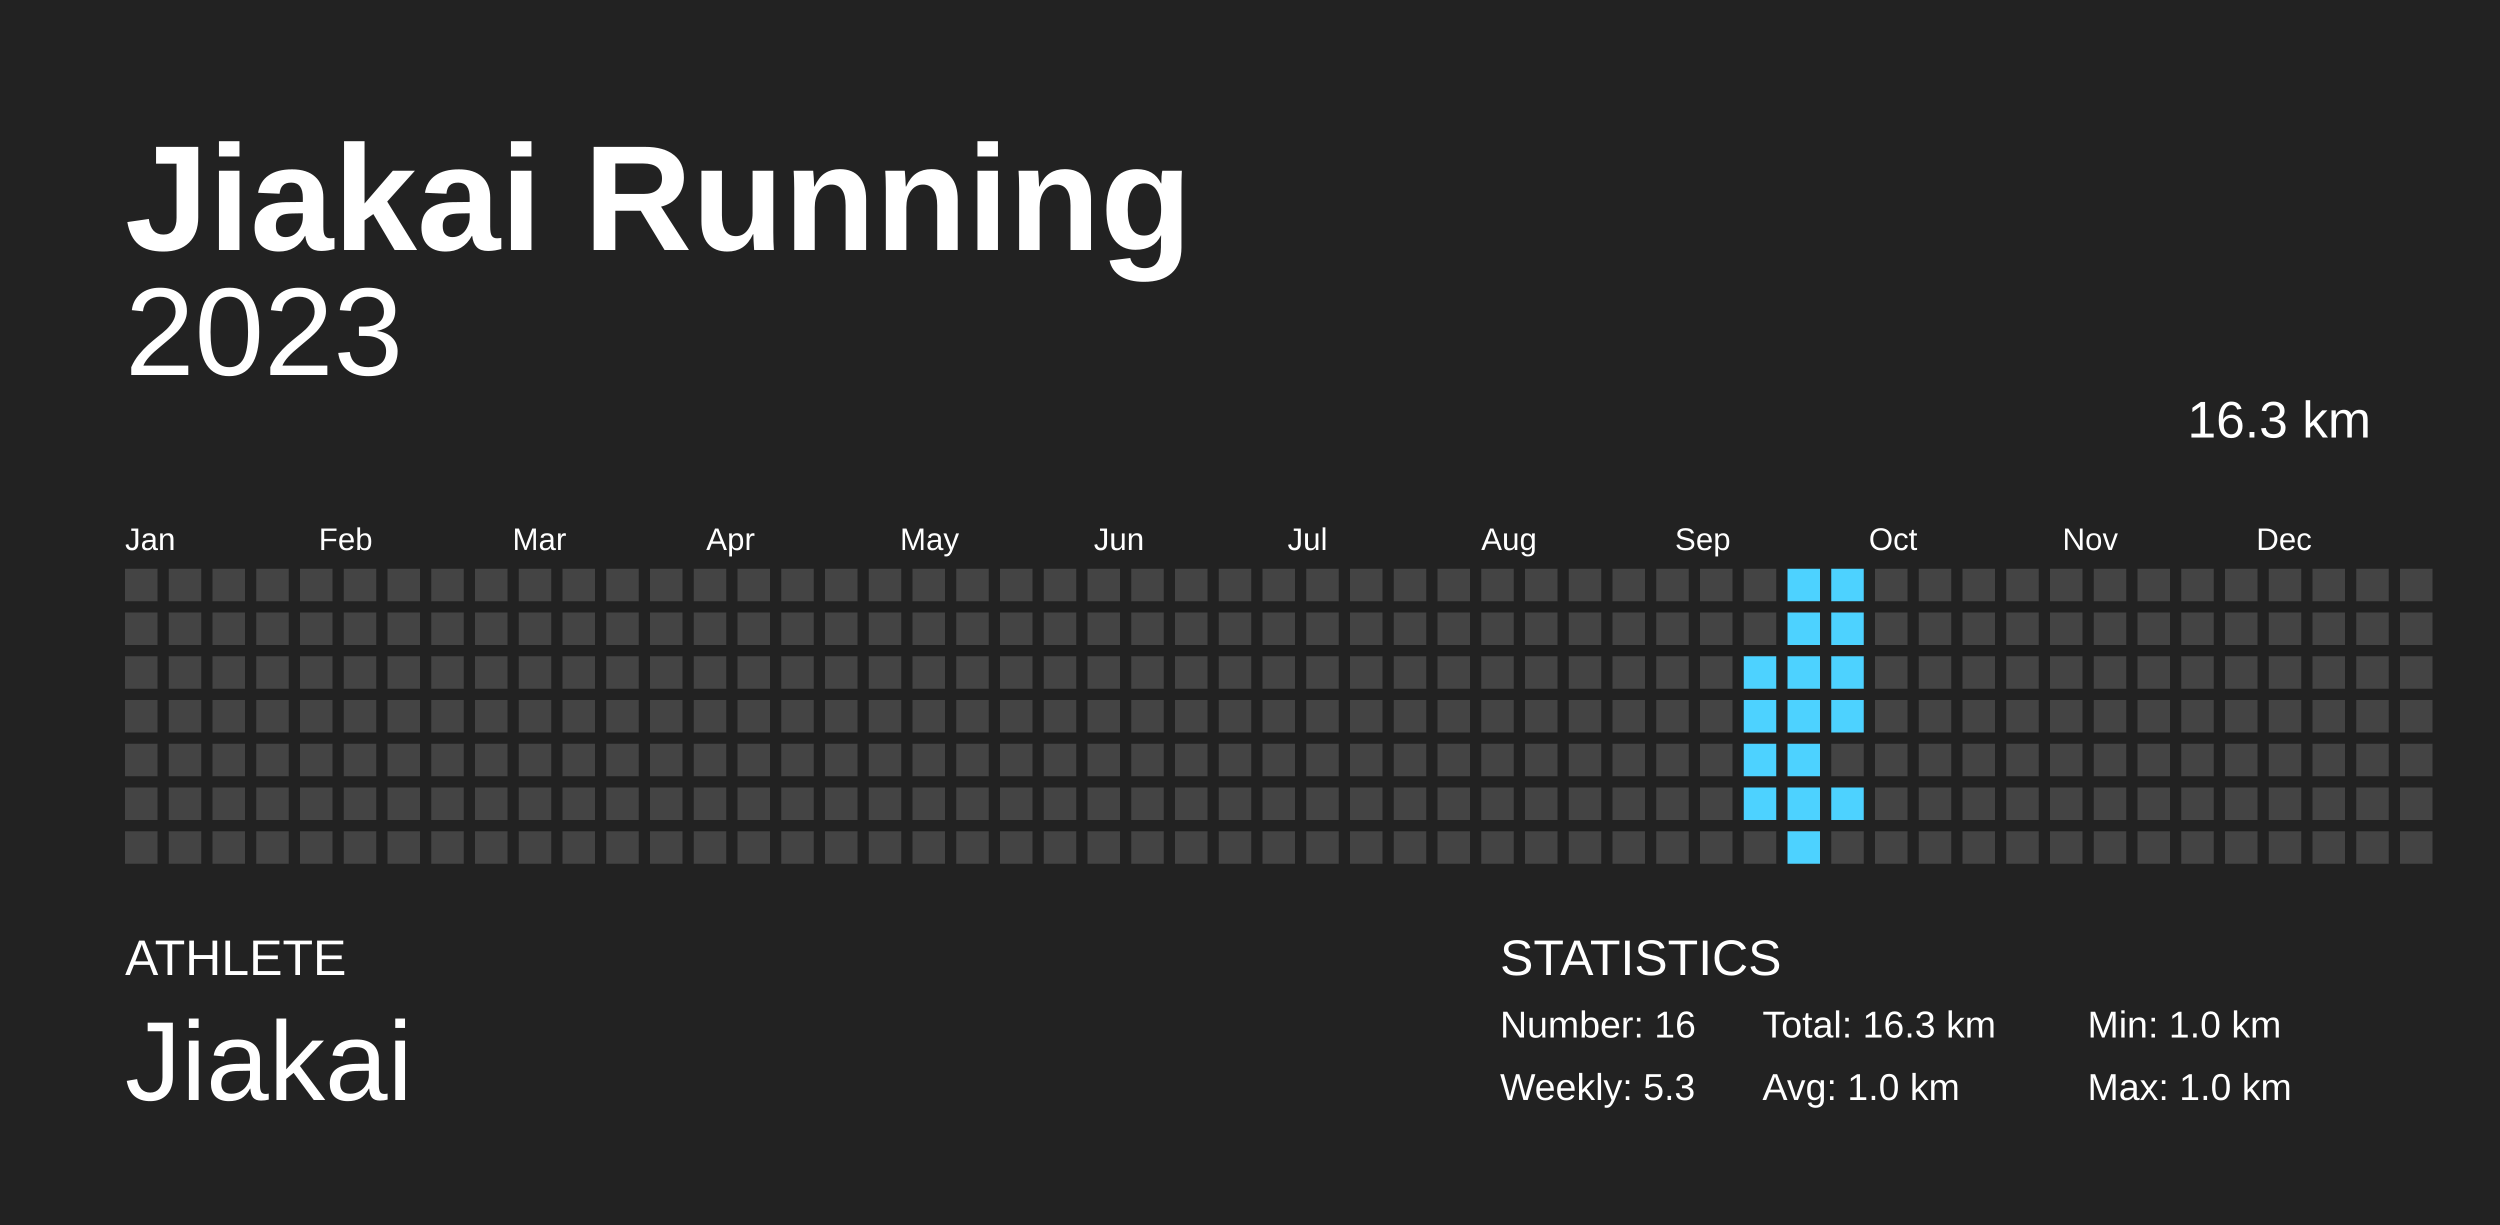
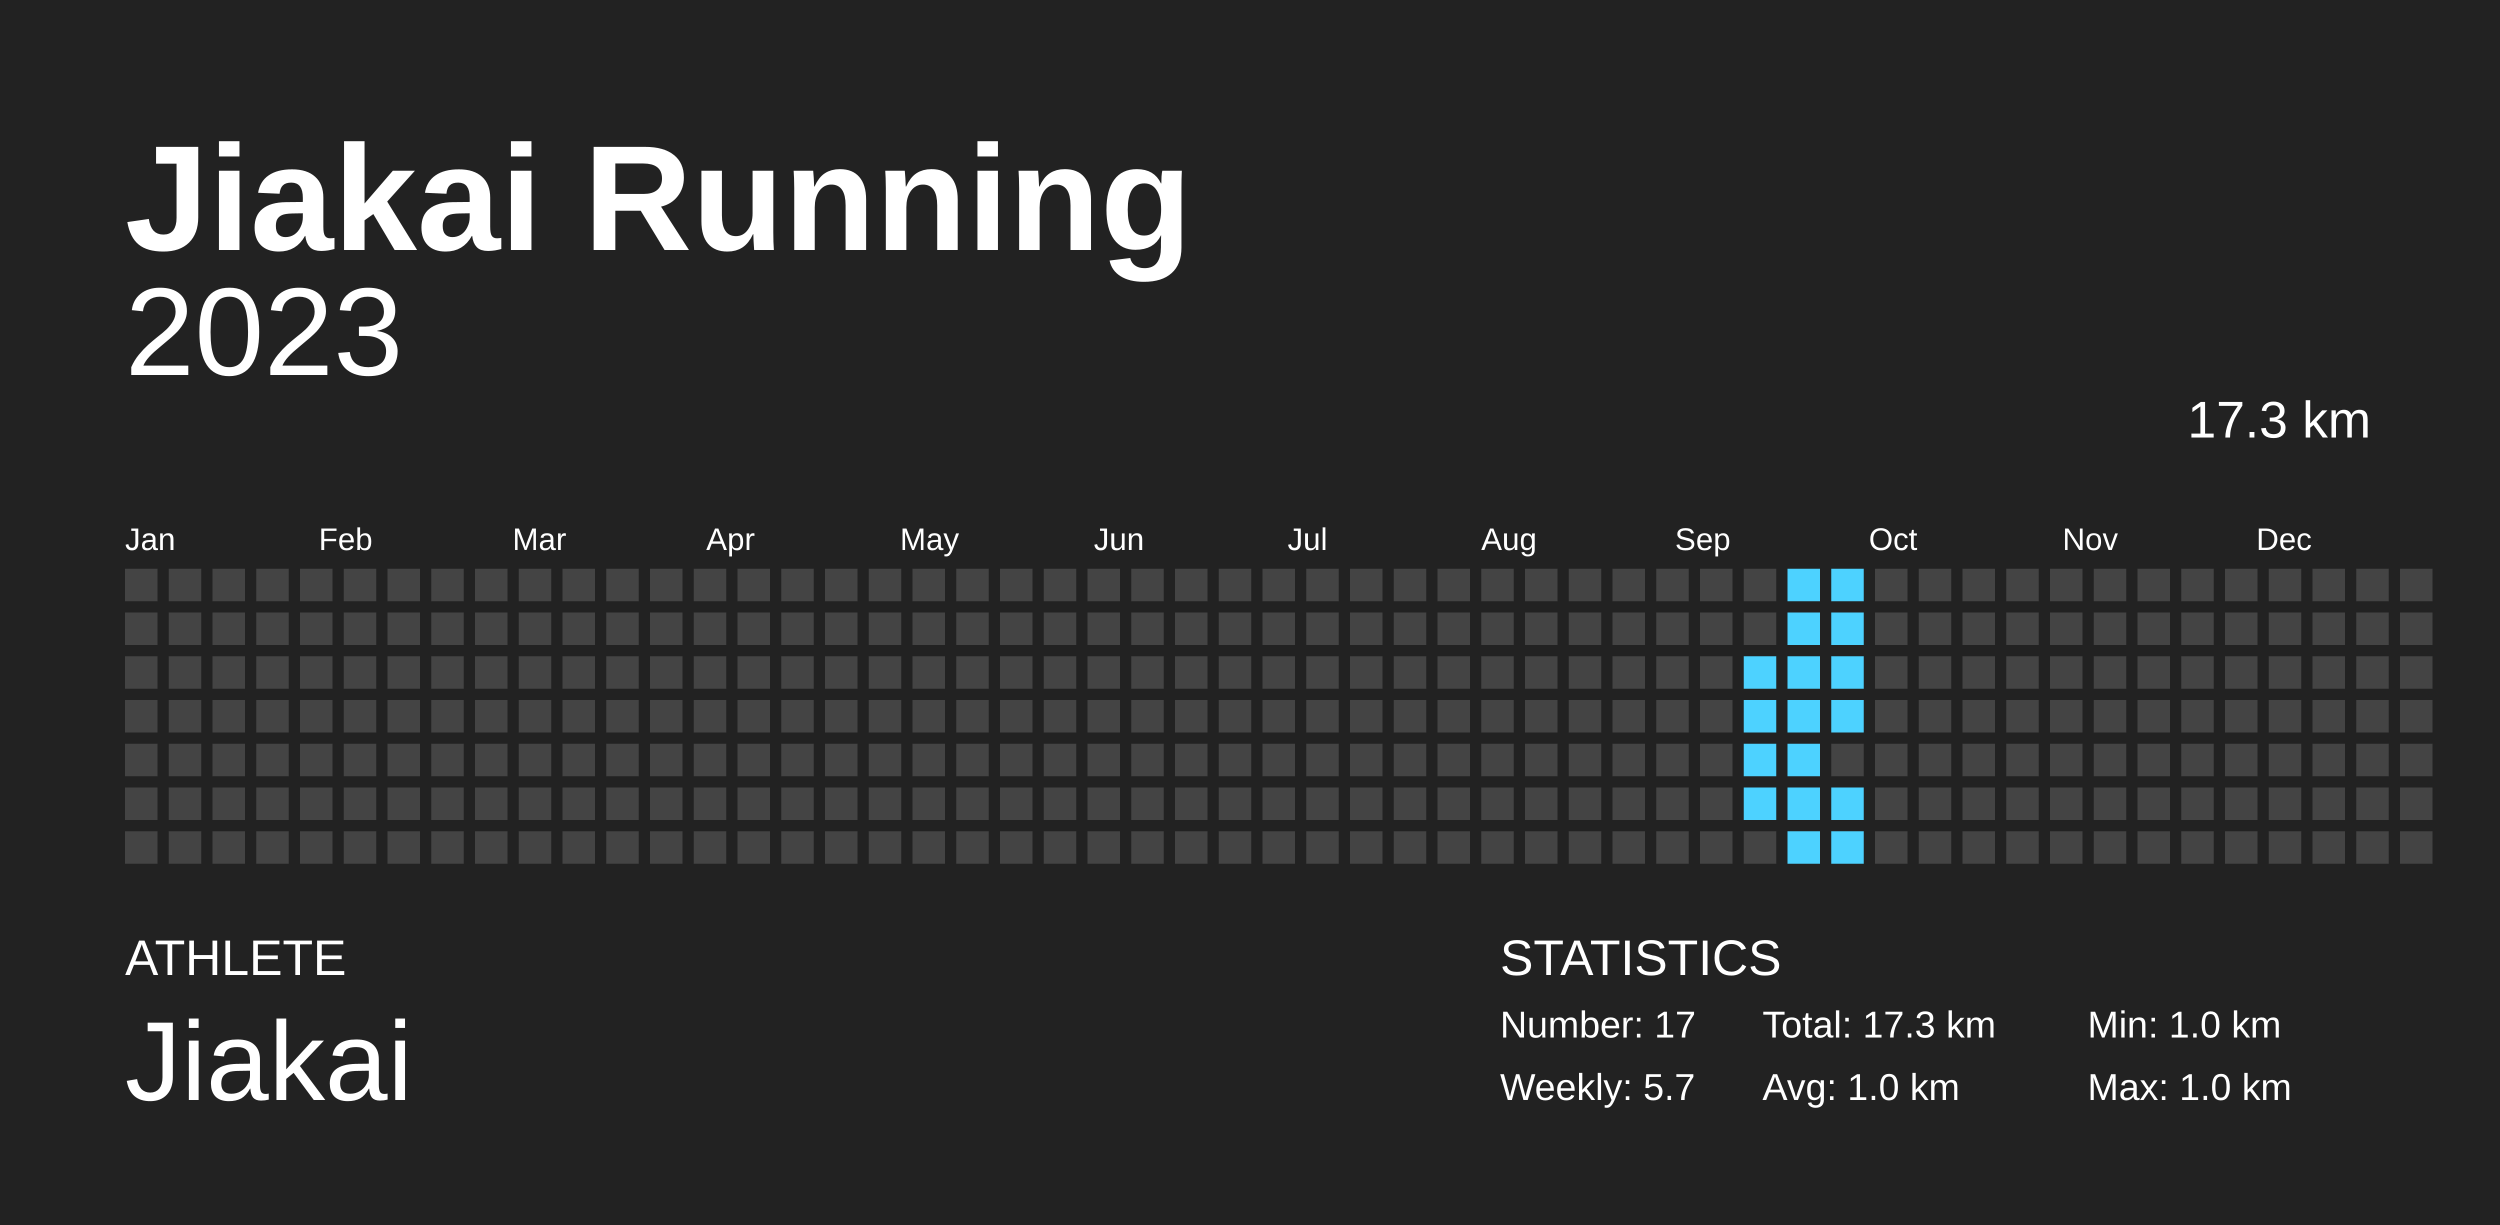
<svg xmlns="http://www.w3.org/2000/svg" width="200mm" height="98mm" baseProfile="full" version="1.1" viewBox="0 0 200 98">
  <rect width="200" height="98" x="0" y="0" fill="#222" />
  <text fill="#FFF" style="font-size:12px;font-family:Arial;font-weight:700" x="10" y="20">Jiakai Running</text>
  <text fill="#FFF" style="font-size:4px;font-family:Arial" x="10" y="78">ATHLETE</text>
  <text fill="#FFF" style="font-size:9px;font-family:Arial" x="10" y="88">Jiakai</text>
  <text fill="#FFF" style="font-size:4px;font-family:Arial" x="120" y="78">STATISTICS</text>
-   <text fill="#FFF" style="font-size:3px;font-family:Arial" x="120" y="83">Number: 16</text>
-   <text fill="#FFF" style="font-size:3px;font-family:Arial" x="120" y="88">Weekly: 5.3</text>
-   <text fill="#FFF" style="font-size:3px;font-family:Arial" x="141" y="83">Total: 16.3 km</text>
+   <text fill="#FFF" style="font-size:3px;font-family:Arial" x="120" y="83">Number: 17</text>
+   <text fill="#FFF" style="font-size:3px;font-family:Arial" x="120" y="88">Weekly: 5.7</text>
+   <text fill="#FFF" style="font-size:3px;font-family:Arial" x="141" y="83">Total: 17.3 km</text>
  <text fill="#FFF" style="font-size:3px;font-family:Arial" x="141" y="88">Avg: 1.0 km</text>
  <text fill="#FFF" style="font-size:3px;font-family:Arial" x="167" y="83">Min: 1.0 km</text>
  <text fill="#FFF" style="font-size:3px;font-family:Arial" x="167" y="88">Max: 1.0 km</text>
  <text x="10" y="30" fill="#FFF" alignment-baseline="hanging" style="font-size:10px;font-family:Arial">2023</text>
-   <text x="175" y="35" fill="#FFF" alignment-baseline="hanging" style="font-size:4.125px;font-family:Arial">16.3 km</text>
+   <text x="175" y="35" fill="#FFF" alignment-baseline="hanging" style="font-size:4.125px;font-family:Arial">17.3 km</text>
  <text fill="#FFF" style="font-size:2.5px;font-family:Arial" x="10" y="44">Jan</text>
  <text fill="#FFF" style="font-size:2.5px;font-family:Arial" x="25.5" y="44">Feb</text>
  <text fill="#FFF" style="font-size:2.5px;font-family:Arial" x="41" y="44">Mar</text>
  <text fill="#FFF" style="font-size:2.5px;font-family:Arial" x="56.5" y="44">Apr</text>
  <text fill="#FFF" style="font-size:2.5px;font-family:Arial" x="72" y="44">May</text>
  <text fill="#FFF" style="font-size:2.5px;font-family:Arial" x="87.5" y="44">Jun</text>
  <text fill="#FFF" style="font-size:2.5px;font-family:Arial" x="103" y="44">Jul</text>
  <text fill="#FFF" style="font-size:2.5px;font-family:Arial" x="118.5" y="44">Aug</text>
  <text fill="#FFF" style="font-size:2.5px;font-family:Arial" x="134" y="44">Sep</text>
  <text fill="#FFF" style="font-size:2.5px;font-family:Arial" x="149.5" y="44">Oct</text>
  <text fill="#FFF" style="font-size:2.5px;font-family:Arial" x="165" y="44">Nov</text>
  <text fill="#FFF" style="font-size:2.5px;font-family:Arial" x="180.5" y="44">Dec</text>
  <rect width="2.6" height="2.6" x="10" y="45.5" fill="#444" />
  <rect width="2.6" height="2.6" x="10" y="49" fill="#444" />
  <rect width="2.6" height="2.6" x="10" y="52.5" fill="#444" />
  <rect width="2.6" height="2.6" x="10" y="56" fill="#444" />
  <rect width="2.6" height="2.6" x="10" y="59.5" fill="#444" />
  <rect width="2.6" height="2.6" x="10" y="63" fill="#444" />
  <rect width="2.6" height="2.6" x="10" y="66.5" fill="#444" />
  <rect width="2.6" height="2.6" x="13.5" y="45.5" fill="#444" />
  <rect width="2.6" height="2.6" x="13.5" y="49" fill="#444" />
  <rect width="2.6" height="2.6" x="13.5" y="52.5" fill="#444" />
  <rect width="2.6" height="2.6" x="13.5" y="56" fill="#444" />
  <rect width="2.6" height="2.6" x="13.5" y="59.5" fill="#444" />
  <rect width="2.6" height="2.6" x="13.5" y="63" fill="#444" />
  <rect width="2.6" height="2.6" x="13.5" y="66.5" fill="#444" />
  <rect width="2.6" height="2.6" x="17" y="45.5" fill="#444" />
  <rect width="2.6" height="2.6" x="17" y="49" fill="#444" />
  <rect width="2.6" height="2.6" x="17" y="52.5" fill="#444" />
  <rect width="2.6" height="2.6" x="17" y="56" fill="#444" />
  <rect width="2.6" height="2.6" x="17" y="59.5" fill="#444" />
  <rect width="2.6" height="2.6" x="17" y="63" fill="#444" />
  <rect width="2.6" height="2.6" x="17" y="66.5" fill="#444" />
  <rect width="2.6" height="2.6" x="20.5" y="45.5" fill="#444" />
  <rect width="2.6" height="2.6" x="20.5" y="49" fill="#444" />
  <rect width="2.6" height="2.6" x="20.5" y="52.5" fill="#444" />
  <rect width="2.6" height="2.6" x="20.5" y="56" fill="#444" />
  <rect width="2.6" height="2.6" x="20.5" y="59.5" fill="#444" />
  <rect width="2.6" height="2.6" x="20.5" y="63" fill="#444" />
  <rect width="2.6" height="2.6" x="20.5" y="66.5" fill="#444" />
  <rect width="2.6" height="2.6" x="24" y="45.5" fill="#444" />
  <rect width="2.6" height="2.6" x="24" y="49" fill="#444" />
  <rect width="2.6" height="2.6" x="24" y="52.5" fill="#444" />
  <rect width="2.6" height="2.6" x="24" y="56" fill="#444" />
  <rect width="2.6" height="2.6" x="24" y="59.5" fill="#444" />
  <rect width="2.6" height="2.6" x="24" y="63" fill="#444" />
  <rect width="2.6" height="2.6" x="24" y="66.5" fill="#444" />
  <rect width="2.6" height="2.6" x="27.5" y="45.5" fill="#444" />
  <rect width="2.6" height="2.6" x="27.5" y="49" fill="#444" />
  <rect width="2.6" height="2.6" x="27.5" y="52.5" fill="#444" />
  <rect width="2.6" height="2.6" x="27.5" y="56" fill="#444" />
  <rect width="2.6" height="2.6" x="27.5" y="59.5" fill="#444" />
  <rect width="2.6" height="2.6" x="27.5" y="63" fill="#444" />
  <rect width="2.6" height="2.6" x="27.5" y="66.5" fill="#444" />
  <rect width="2.6" height="2.6" x="31" y="45.5" fill="#444" />
  <rect width="2.6" height="2.6" x="31" y="49" fill="#444" />
  <rect width="2.6" height="2.6" x="31" y="52.5" fill="#444" />
  <rect width="2.6" height="2.6" x="31" y="56" fill="#444" />
  <rect width="2.6" height="2.6" x="31" y="59.5" fill="#444" />
  <rect width="2.6" height="2.6" x="31" y="63" fill="#444" />
  <rect width="2.6" height="2.6" x="31" y="66.5" fill="#444" />
  <rect width="2.6" height="2.6" x="34.5" y="45.5" fill="#444" />
  <rect width="2.6" height="2.6" x="34.5" y="49" fill="#444" />
  <rect width="2.6" height="2.6" x="34.5" y="52.5" fill="#444" />
  <rect width="2.6" height="2.6" x="34.5" y="56" fill="#444" />
  <rect width="2.6" height="2.6" x="34.5" y="59.5" fill="#444" />
  <rect width="2.6" height="2.6" x="34.5" y="63" fill="#444" />
  <rect width="2.6" height="2.6" x="34.5" y="66.5" fill="#444" />
  <rect width="2.6" height="2.6" x="38" y="45.5" fill="#444" />
  <rect width="2.6" height="2.6" x="38" y="49" fill="#444" />
  <rect width="2.6" height="2.6" x="38" y="52.5" fill="#444" />
  <rect width="2.6" height="2.6" x="38" y="56" fill="#444" />
  <rect width="2.6" height="2.6" x="38" y="59.5" fill="#444" />
  <rect width="2.6" height="2.6" x="38" y="63" fill="#444" />
  <rect width="2.6" height="2.6" x="38" y="66.5" fill="#444" />
  <rect width="2.6" height="2.6" x="41.5" y="45.5" fill="#444" />
  <rect width="2.6" height="2.6" x="41.5" y="49" fill="#444" />
  <rect width="2.6" height="2.6" x="41.5" y="52.5" fill="#444" />
  <rect width="2.6" height="2.6" x="41.5" y="56" fill="#444" />
  <rect width="2.6" height="2.6" x="41.5" y="59.5" fill="#444" />
  <rect width="2.6" height="2.6" x="41.5" y="63" fill="#444" />
  <rect width="2.6" height="2.6" x="41.5" y="66.5" fill="#444" />
  <rect width="2.6" height="2.6" x="45" y="45.5" fill="#444" />
  <rect width="2.6" height="2.6" x="45" y="49" fill="#444" />
  <rect width="2.6" height="2.6" x="45" y="52.5" fill="#444" />
  <rect width="2.6" height="2.6" x="45" y="56" fill="#444" />
  <rect width="2.6" height="2.6" x="45" y="59.5" fill="#444" />
  <rect width="2.6" height="2.6" x="45" y="63" fill="#444" />
  <rect width="2.6" height="2.6" x="45" y="66.5" fill="#444" />
  <rect width="2.6" height="2.6" x="48.5" y="45.5" fill="#444" />
  <rect width="2.6" height="2.6" x="48.5" y="49" fill="#444" />
  <rect width="2.6" height="2.6" x="48.5" y="52.5" fill="#444" />
  <rect width="2.6" height="2.6" x="48.5" y="56" fill="#444" />
  <rect width="2.6" height="2.6" x="48.5" y="59.5" fill="#444" />
  <rect width="2.6" height="2.6" x="48.5" y="63" fill="#444" />
  <rect width="2.6" height="2.6" x="48.5" y="66.5" fill="#444" />
  <rect width="2.6" height="2.6" x="52" y="45.5" fill="#444" />
  <rect width="2.6" height="2.6" x="52" y="49" fill="#444" />
  <rect width="2.6" height="2.6" x="52" y="52.5" fill="#444" />
  <rect width="2.6" height="2.6" x="52" y="56" fill="#444" />
  <rect width="2.6" height="2.6" x="52" y="59.5" fill="#444" />
  <rect width="2.6" height="2.6" x="52" y="63" fill="#444" />
  <rect width="2.6" height="2.6" x="52" y="66.5" fill="#444" />
  <rect width="2.6" height="2.6" x="55.5" y="45.5" fill="#444" />
  <rect width="2.6" height="2.6" x="55.5" y="49" fill="#444" />
  <rect width="2.6" height="2.6" x="55.5" y="52.5" fill="#444" />
  <rect width="2.6" height="2.6" x="55.5" y="56" fill="#444" />
  <rect width="2.6" height="2.6" x="55.5" y="59.5" fill="#444" />
  <rect width="2.6" height="2.6" x="55.5" y="63" fill="#444" />
  <rect width="2.6" height="2.6" x="55.5" y="66.5" fill="#444" />
  <rect width="2.6" height="2.6" x="59" y="45.5" fill="#444" />
  <rect width="2.6" height="2.6" x="59" y="49" fill="#444" />
  <rect width="2.6" height="2.6" x="59" y="52.5" fill="#444" />
  <rect width="2.6" height="2.6" x="59" y="56" fill="#444" />
  <rect width="2.6" height="2.6" x="59" y="59.5" fill="#444" />
  <rect width="2.6" height="2.6" x="59" y="63" fill="#444" />
  <rect width="2.6" height="2.6" x="59" y="66.5" fill="#444" />
  <rect width="2.6" height="2.6" x="62.5" y="45.5" fill="#444" />
  <rect width="2.6" height="2.6" x="62.5" y="49" fill="#444" />
  <rect width="2.6" height="2.6" x="62.5" y="52.5" fill="#444" />
  <rect width="2.6" height="2.6" x="62.5" y="56" fill="#444" />
  <rect width="2.6" height="2.6" x="62.5" y="59.5" fill="#444" />
  <rect width="2.6" height="2.6" x="62.5" y="63" fill="#444" />
  <rect width="2.6" height="2.6" x="62.5" y="66.5" fill="#444" />
  <rect width="2.6" height="2.6" x="66" y="45.5" fill="#444" />
  <rect width="2.6" height="2.6" x="66" y="49" fill="#444" />
  <rect width="2.6" height="2.6" x="66" y="52.5" fill="#444" />
  <rect width="2.6" height="2.6" x="66" y="56" fill="#444" />
  <rect width="2.6" height="2.6" x="66" y="59.5" fill="#444" />
  <rect width="2.6" height="2.6" x="66" y="63" fill="#444" />
  <rect width="2.6" height="2.6" x="66" y="66.5" fill="#444" />
  <rect width="2.6" height="2.6" x="69.5" y="45.5" fill="#444" />
  <rect width="2.6" height="2.6" x="69.5" y="49" fill="#444" />
  <rect width="2.6" height="2.6" x="69.5" y="52.5" fill="#444" />
  <rect width="2.6" height="2.6" x="69.5" y="56" fill="#444" />
  <rect width="2.6" height="2.6" x="69.5" y="59.5" fill="#444" />
  <rect width="2.6" height="2.6" x="69.5" y="63" fill="#444" />
  <rect width="2.6" height="2.6" x="69.5" y="66.5" fill="#444" />
  <rect width="2.6" height="2.6" x="73" y="45.5" fill="#444" />
  <rect width="2.6" height="2.6" x="73" y="49" fill="#444" />
  <rect width="2.6" height="2.6" x="73" y="52.5" fill="#444" />
  <rect width="2.6" height="2.6" x="73" y="56" fill="#444" />
  <rect width="2.6" height="2.6" x="73" y="59.5" fill="#444" />
  <rect width="2.6" height="2.6" x="73" y="63" fill="#444" />
  <rect width="2.6" height="2.6" x="73" y="66.5" fill="#444" />
  <rect width="2.6" height="2.6" x="76.5" y="45.5" fill="#444" />
  <rect width="2.6" height="2.6" x="76.5" y="49" fill="#444" />
  <rect width="2.6" height="2.6" x="76.5" y="52.5" fill="#444" />
  <rect width="2.6" height="2.6" x="76.5" y="56" fill="#444" />
  <rect width="2.6" height="2.6" x="76.5" y="59.5" fill="#444" />
  <rect width="2.6" height="2.6" x="76.5" y="63" fill="#444" />
  <rect width="2.6" height="2.6" x="76.5" y="66.5" fill="#444" />
  <rect width="2.6" height="2.6" x="80" y="45.5" fill="#444" />
  <rect width="2.6" height="2.6" x="80" y="49" fill="#444" />
  <rect width="2.6" height="2.6" x="80" y="52.5" fill="#444" />
  <rect width="2.6" height="2.6" x="80" y="56" fill="#444" />
  <rect width="2.6" height="2.6" x="80" y="59.5" fill="#444" />
  <rect width="2.6" height="2.6" x="80" y="63" fill="#444" />
  <rect width="2.6" height="2.6" x="80" y="66.5" fill="#444" />
  <rect width="2.6" height="2.6" x="83.5" y="45.5" fill="#444" />
  <rect width="2.6" height="2.6" x="83.5" y="49" fill="#444" />
  <rect width="2.6" height="2.6" x="83.5" y="52.5" fill="#444" />
  <rect width="2.6" height="2.6" x="83.5" y="56" fill="#444" />
  <rect width="2.6" height="2.6" x="83.5" y="59.5" fill="#444" />
  <rect width="2.6" height="2.6" x="83.5" y="63" fill="#444" />
  <rect width="2.6" height="2.6" x="83.5" y="66.5" fill="#444" />
  <rect width="2.6" height="2.6" x="87" y="45.5" fill="#444" />
  <rect width="2.6" height="2.6" x="87" y="49" fill="#444" />
  <rect width="2.6" height="2.6" x="87" y="52.5" fill="#444" />
  <rect width="2.6" height="2.6" x="87" y="56" fill="#444" />
  <rect width="2.6" height="2.6" x="87" y="59.5" fill="#444" />
  <rect width="2.6" height="2.6" x="87" y="63" fill="#444" />
  <rect width="2.6" height="2.6" x="87" y="66.5" fill="#444" />
  <rect width="2.6" height="2.6" x="90.5" y="45.5" fill="#444" />
  <rect width="2.6" height="2.6" x="90.5" y="49" fill="#444" />
  <rect width="2.6" height="2.6" x="90.5" y="52.5" fill="#444" />
  <rect width="2.6" height="2.6" x="90.5" y="56" fill="#444" />
  <rect width="2.6" height="2.6" x="90.5" y="59.5" fill="#444" />
  <rect width="2.6" height="2.6" x="90.5" y="63" fill="#444" />
  <rect width="2.6" height="2.6" x="90.5" y="66.5" fill="#444" />
  <rect width="2.6" height="2.6" x="94" y="45.5" fill="#444" />
  <rect width="2.6" height="2.6" x="94" y="49" fill="#444" />
  <rect width="2.6" height="2.6" x="94" y="52.5" fill="#444" />
  <rect width="2.6" height="2.6" x="94" y="56" fill="#444" />
  <rect width="2.6" height="2.6" x="94" y="59.5" fill="#444" />
  <rect width="2.6" height="2.6" x="94" y="63" fill="#444" />
  <rect width="2.6" height="2.6" x="94" y="66.5" fill="#444" />
  <rect width="2.6" height="2.6" x="97.5" y="45.5" fill="#444" />
  <rect width="2.6" height="2.6" x="97.5" y="49" fill="#444" />
  <rect width="2.6" height="2.6" x="97.5" y="52.5" fill="#444" />
  <rect width="2.6" height="2.6" x="97.5" y="56" fill="#444" />
  <rect width="2.6" height="2.6" x="97.5" y="59.5" fill="#444" />
  <rect width="2.6" height="2.6" x="97.5" y="63" fill="#444" />
  <rect width="2.6" height="2.6" x="97.5" y="66.5" fill="#444" />
  <rect width="2.6" height="2.6" x="101" y="45.5" fill="#444" />
  <rect width="2.6" height="2.6" x="101" y="49" fill="#444" />
  <rect width="2.6" height="2.6" x="101" y="52.5" fill="#444" />
  <rect width="2.6" height="2.6" x="101" y="56" fill="#444" />
  <rect width="2.6" height="2.6" x="101" y="59.5" fill="#444" />
  <rect width="2.6" height="2.6" x="101" y="63" fill="#444" />
  <rect width="2.6" height="2.6" x="101" y="66.5" fill="#444" />
  <rect width="2.6" height="2.6" x="104.5" y="45.5" fill="#444" />
  <rect width="2.6" height="2.6" x="104.5" y="49" fill="#444" />
  <rect width="2.6" height="2.6" x="104.5" y="52.5" fill="#444" />
  <rect width="2.6" height="2.6" x="104.5" y="56" fill="#444" />
  <rect width="2.6" height="2.6" x="104.5" y="59.5" fill="#444" />
  <rect width="2.6" height="2.6" x="104.5" y="63" fill="#444" />
  <rect width="2.6" height="2.6" x="104.5" y="66.5" fill="#444" />
  <rect width="2.6" height="2.6" x="108" y="45.5" fill="#444" />
  <rect width="2.6" height="2.6" x="108" y="49" fill="#444" />
  <rect width="2.6" height="2.6" x="108" y="52.5" fill="#444" />
  <rect width="2.6" height="2.6" x="108" y="56" fill="#444" />
  <rect width="2.6" height="2.6" x="108" y="59.5" fill="#444" />
  <rect width="2.6" height="2.6" x="108" y="63" fill="#444" />
  <rect width="2.6" height="2.6" x="108" y="66.5" fill="#444" />
  <rect width="2.6" height="2.6" x="111.5" y="45.5" fill="#444" />
  <rect width="2.6" height="2.6" x="111.5" y="49" fill="#444" />
  <rect width="2.6" height="2.6" x="111.5" y="52.5" fill="#444" />
  <rect width="2.6" height="2.6" x="111.5" y="56" fill="#444" />
  <rect width="2.6" height="2.6" x="111.5" y="59.5" fill="#444" />
  <rect width="2.6" height="2.6" x="111.5" y="63" fill="#444" />
  <rect width="2.6" height="2.6" x="111.5" y="66.5" fill="#444" />
  <rect width="2.6" height="2.6" x="115" y="45.5" fill="#444" />
  <rect width="2.6" height="2.6" x="115" y="49" fill="#444" />
  <rect width="2.6" height="2.6" x="115" y="52.5" fill="#444" />
  <rect width="2.6" height="2.6" x="115" y="56" fill="#444" />
  <rect width="2.6" height="2.6" x="115" y="59.5" fill="#444" />
  <rect width="2.6" height="2.6" x="115" y="63" fill="#444" />
  <rect width="2.6" height="2.6" x="115" y="66.5" fill="#444" />
  <rect width="2.6" height="2.6" x="118.5" y="45.5" fill="#444" />
  <rect width="2.6" height="2.6" x="118.5" y="49" fill="#444" />
  <rect width="2.6" height="2.6" x="118.5" y="52.5" fill="#444" />
  <rect width="2.6" height="2.6" x="118.5" y="56" fill="#444" />
  <rect width="2.6" height="2.6" x="118.5" y="59.5" fill="#444" />
  <rect width="2.6" height="2.6" x="118.5" y="63" fill="#444" />
  <rect width="2.6" height="2.6" x="118.5" y="66.5" fill="#444" />
  <rect width="2.6" height="2.6" x="122" y="45.5" fill="#444" />
  <rect width="2.6" height="2.6" x="122" y="49" fill="#444" />
  <rect width="2.6" height="2.6" x="122" y="52.5" fill="#444" />
  <rect width="2.6" height="2.6" x="122" y="56" fill="#444" />
  <rect width="2.6" height="2.6" x="122" y="59.5" fill="#444" />
  <rect width="2.6" height="2.6" x="122" y="63" fill="#444" />
  <rect width="2.6" height="2.6" x="122" y="66.5" fill="#444" />
  <rect width="2.6" height="2.6" x="125.5" y="45.5" fill="#444" />
  <rect width="2.6" height="2.6" x="125.5" y="49" fill="#444" />
  <rect width="2.6" height="2.6" x="125.5" y="52.5" fill="#444" />
  <rect width="2.6" height="2.6" x="125.5" y="56" fill="#444" />
  <rect width="2.6" height="2.6" x="125.5" y="59.5" fill="#444" />
  <rect width="2.6" height="2.6" x="125.5" y="63" fill="#444" />
  <rect width="2.6" height="2.6" x="125.5" y="66.5" fill="#444" />
  <rect width="2.6" height="2.6" x="129" y="45.5" fill="#444" />
  <rect width="2.6" height="2.6" x="129" y="49" fill="#444" />
  <rect width="2.6" height="2.6" x="129" y="52.5" fill="#444" />
  <rect width="2.6" height="2.6" x="129" y="56" fill="#444" />
  <rect width="2.6" height="2.6" x="129" y="59.5" fill="#444" />
  <rect width="2.6" height="2.6" x="129" y="63" fill="#444" />
  <rect width="2.6" height="2.6" x="129" y="66.5" fill="#444" />
  <rect width="2.6" height="2.6" x="132.5" y="45.5" fill="#444" />
  <rect width="2.6" height="2.6" x="132.5" y="49" fill="#444" />
  <rect width="2.6" height="2.6" x="132.5" y="52.5" fill="#444" />
  <rect width="2.6" height="2.6" x="132.5" y="56" fill="#444" />
  <rect width="2.6" height="2.6" x="132.5" y="59.5" fill="#444" />
  <rect width="2.6" height="2.6" x="132.5" y="63" fill="#444" />
  <rect width="2.6" height="2.6" x="132.5" y="66.5" fill="#444" />
  <rect width="2.6" height="2.6" x="136" y="45.5" fill="#444" />
  <rect width="2.6" height="2.6" x="136" y="49" fill="#444" />
  <rect width="2.6" height="2.6" x="136" y="52.5" fill="#444" />
  <rect width="2.6" height="2.6" x="136" y="56" fill="#444" />
  <rect width="2.6" height="2.6" x="136" y="59.5" fill="#444" />
  <rect width="2.6" height="2.6" x="136" y="63" fill="#444" />
  <rect width="2.6" height="2.6" x="136" y="66.5" fill="#444" />
  <rect width="2.6" height="2.6" x="139.5" y="45.5" fill="#444" />
  <rect width="2.6" height="2.6" x="139.5" y="49" fill="#444" />
  <rect width="2.6" height="2.6" x="139.5" y="52.5" fill="#4dd2ff" />
  <rect width="2.6" height="2.6" x="139.5" y="56" fill="#4dd2ff" />
  <rect width="2.6" height="2.6" x="139.5" y="59.5" fill="#4dd2ff" />
  <rect width="2.6" height="2.6" x="139.5" y="63" fill="#4dd2ff" />
  <rect width="2.6" height="2.6" x="139.5" y="66.5" fill="#444" />
  <rect width="2.6" height="2.6" x="143" y="45.5" fill="#4dd2ff" />
  <rect width="2.6" height="2.6" x="143" y="49" fill="#4dd2ff" />
  <rect width="2.6" height="2.6" x="143" y="52.5" fill="#4dd2ff" />
  <rect width="2.6" height="2.6" x="143" y="56" fill="#4dd2ff" />
  <rect width="2.6" height="2.6" x="143" y="59.5" fill="#4dd2ff" />
  <rect width="2.6" height="2.6" x="143" y="63" fill="#4dd2ff" />
  <rect width="2.6" height="2.6" x="143" y="66.5" fill="#4dd2ff" />
  <rect width="2.6" height="2.6" x="146.5" y="45.5" fill="#4dd2ff" />
  <rect width="2.6" height="2.6" x="146.5" y="49" fill="#4dd2ff" />
  <rect width="2.6" height="2.6" x="146.5" y="52.5" fill="#4dd2ff" />
  <rect width="2.6" height="2.6" x="146.5" y="56" fill="#4dd2ff" />
  <rect width="2.6" height="2.6" x="146.5" y="59.5" fill="#444" />
  <rect width="2.6" height="2.6" x="146.5" y="63" fill="#4dd2ff" />
-   <rect width="2.6" height="2.6" x="146.5" y="66.5" fill="#444" />
+   <rect width="2.6" height="2.6" x="146.5" y="66.5" fill="#4dd2ff" />
  <rect width="2.6" height="2.6" x="150" y="45.5" fill="#444" />
  <rect width="2.6" height="2.6" x="150" y="49" fill="#444" />
  <rect width="2.6" height="2.6" x="150" y="52.5" fill="#444" />
  <rect width="2.6" height="2.6" x="150" y="56" fill="#444" />
  <rect width="2.6" height="2.6" x="150" y="59.5" fill="#444" />
  <rect width="2.6" height="2.6" x="150" y="63" fill="#444" />
  <rect width="2.6" height="2.6" x="150" y="66.5" fill="#444" />
  <rect width="2.6" height="2.6" x="153.5" y="45.5" fill="#444" />
  <rect width="2.6" height="2.6" x="153.5" y="49" fill="#444" />
  <rect width="2.6" height="2.6" x="153.5" y="52.5" fill="#444" />
  <rect width="2.6" height="2.6" x="153.5" y="56" fill="#444" />
  <rect width="2.6" height="2.6" x="153.5" y="59.5" fill="#444" />
  <rect width="2.6" height="2.6" x="153.5" y="63" fill="#444" />
  <rect width="2.6" height="2.6" x="153.5" y="66.5" fill="#444" />
  <rect width="2.6" height="2.6" x="157" y="45.5" fill="#444" />
  <rect width="2.6" height="2.6" x="157" y="49" fill="#444" />
  <rect width="2.6" height="2.6" x="157" y="52.5" fill="#444" />
  <rect width="2.6" height="2.6" x="157" y="56" fill="#444" />
  <rect width="2.6" height="2.6" x="157" y="59.5" fill="#444" />
  <rect width="2.6" height="2.6" x="157" y="63" fill="#444" />
  <rect width="2.6" height="2.6" x="157" y="66.5" fill="#444" />
  <rect width="2.6" height="2.6" x="160.5" y="45.5" fill="#444" />
  <rect width="2.6" height="2.6" x="160.5" y="49" fill="#444" />
  <rect width="2.6" height="2.6" x="160.5" y="52.5" fill="#444" />
  <rect width="2.6" height="2.6" x="160.5" y="56" fill="#444" />
  <rect width="2.6" height="2.6" x="160.5" y="59.5" fill="#444" />
  <rect width="2.6" height="2.6" x="160.5" y="63" fill="#444" />
  <rect width="2.6" height="2.6" x="160.5" y="66.5" fill="#444" />
  <rect width="2.6" height="2.6" x="164" y="45.5" fill="#444" />
  <rect width="2.6" height="2.6" x="164" y="49" fill="#444" />
  <rect width="2.6" height="2.6" x="164" y="52.5" fill="#444" />
  <rect width="2.6" height="2.6" x="164" y="56" fill="#444" />
  <rect width="2.6" height="2.6" x="164" y="59.5" fill="#444" />
  <rect width="2.6" height="2.6" x="164" y="63" fill="#444" />
  <rect width="2.6" height="2.6" x="164" y="66.5" fill="#444" />
  <rect width="2.6" height="2.6" x="167.5" y="45.5" fill="#444" />
  <rect width="2.6" height="2.6" x="167.5" y="49" fill="#444" />
  <rect width="2.6" height="2.6" x="167.5" y="52.5" fill="#444" />
  <rect width="2.6" height="2.6" x="167.5" y="56" fill="#444" />
  <rect width="2.6" height="2.6" x="167.5" y="59.5" fill="#444" />
  <rect width="2.6" height="2.6" x="167.5" y="63" fill="#444" />
  <rect width="2.6" height="2.6" x="167.5" y="66.5" fill="#444" />
  <rect width="2.6" height="2.6" x="171" y="45.5" fill="#444" />
  <rect width="2.6" height="2.6" x="171" y="49" fill="#444" />
  <rect width="2.6" height="2.6" x="171" y="52.5" fill="#444" />
  <rect width="2.6" height="2.6" x="171" y="56" fill="#444" />
  <rect width="2.6" height="2.6" x="171" y="59.5" fill="#444" />
  <rect width="2.6" height="2.6" x="171" y="63" fill="#444" />
  <rect width="2.6" height="2.6" x="171" y="66.5" fill="#444" />
  <rect width="2.6" height="2.6" x="174.5" y="45.5" fill="#444" />
  <rect width="2.6" height="2.6" x="174.5" y="49" fill="#444" />
  <rect width="2.6" height="2.6" x="174.5" y="52.5" fill="#444" />
  <rect width="2.6" height="2.6" x="174.5" y="56" fill="#444" />
  <rect width="2.6" height="2.6" x="174.5" y="59.5" fill="#444" />
  <rect width="2.6" height="2.6" x="174.5" y="63" fill="#444" />
  <rect width="2.6" height="2.6" x="174.5" y="66.5" fill="#444" />
  <rect width="2.6" height="2.6" x="178" y="45.5" fill="#444" />
  <rect width="2.6" height="2.6" x="178" y="49" fill="#444" />
  <rect width="2.6" height="2.6" x="178" y="52.5" fill="#444" />
  <rect width="2.6" height="2.6" x="178" y="56" fill="#444" />
  <rect width="2.6" height="2.6" x="178" y="59.5" fill="#444" />
  <rect width="2.6" height="2.6" x="178" y="63" fill="#444" />
  <rect width="2.6" height="2.6" x="178" y="66.5" fill="#444" />
  <rect width="2.6" height="2.6" x="181.5" y="45.5" fill="#444" />
  <rect width="2.6" height="2.6" x="181.5" y="49" fill="#444" />
  <rect width="2.6" height="2.6" x="181.5" y="52.5" fill="#444" />
  <rect width="2.6" height="2.6" x="181.5" y="56" fill="#444" />
  <rect width="2.6" height="2.6" x="181.5" y="59.5" fill="#444" />
  <rect width="2.6" height="2.6" x="181.5" y="63" fill="#444" />
  <rect width="2.6" height="2.6" x="181.5" y="66.5" fill="#444" />
  <rect width="2.6" height="2.6" x="185" y="45.5" fill="#444" />
  <rect width="2.6" height="2.6" x="185" y="49" fill="#444" />
  <rect width="2.6" height="2.6" x="185" y="52.5" fill="#444" />
  <rect width="2.6" height="2.6" x="185" y="56" fill="#444" />
  <rect width="2.6" height="2.6" x="185" y="59.5" fill="#444" />
  <rect width="2.6" height="2.6" x="185" y="63" fill="#444" />
  <rect width="2.6" height="2.6" x="185" y="66.5" fill="#444" />
  <rect width="2.6" height="2.6" x="188.5" y="45.5" fill="#444" />
  <rect width="2.6" height="2.6" x="188.5" y="49" fill="#444" />
  <rect width="2.6" height="2.6" x="188.5" y="52.5" fill="#444" />
  <rect width="2.6" height="2.6" x="188.5" y="56" fill="#444" />
  <rect width="2.6" height="2.6" x="188.5" y="59.5" fill="#444" />
  <rect width="2.6" height="2.6" x="188.5" y="63" fill="#444" />
  <rect width="2.6" height="2.6" x="188.5" y="66.5" fill="#444" />
  <rect width="2.6" height="2.6" x="192" y="45.5" fill="#444" />
  <rect width="2.6" height="2.6" x="192" y="49" fill="#444" />
  <rect width="2.6" height="2.6" x="192" y="52.5" fill="#444" />
  <rect width="2.6" height="2.6" x="192" y="56" fill="#444" />
  <rect width="2.6" height="2.6" x="192" y="59.5" fill="#444" />
  <rect width="2.6" height="2.6" x="192" y="63" fill="#444" />
  <rect width="2.6" height="2.6" x="192" y="66.5" fill="#444" />
</svg>
